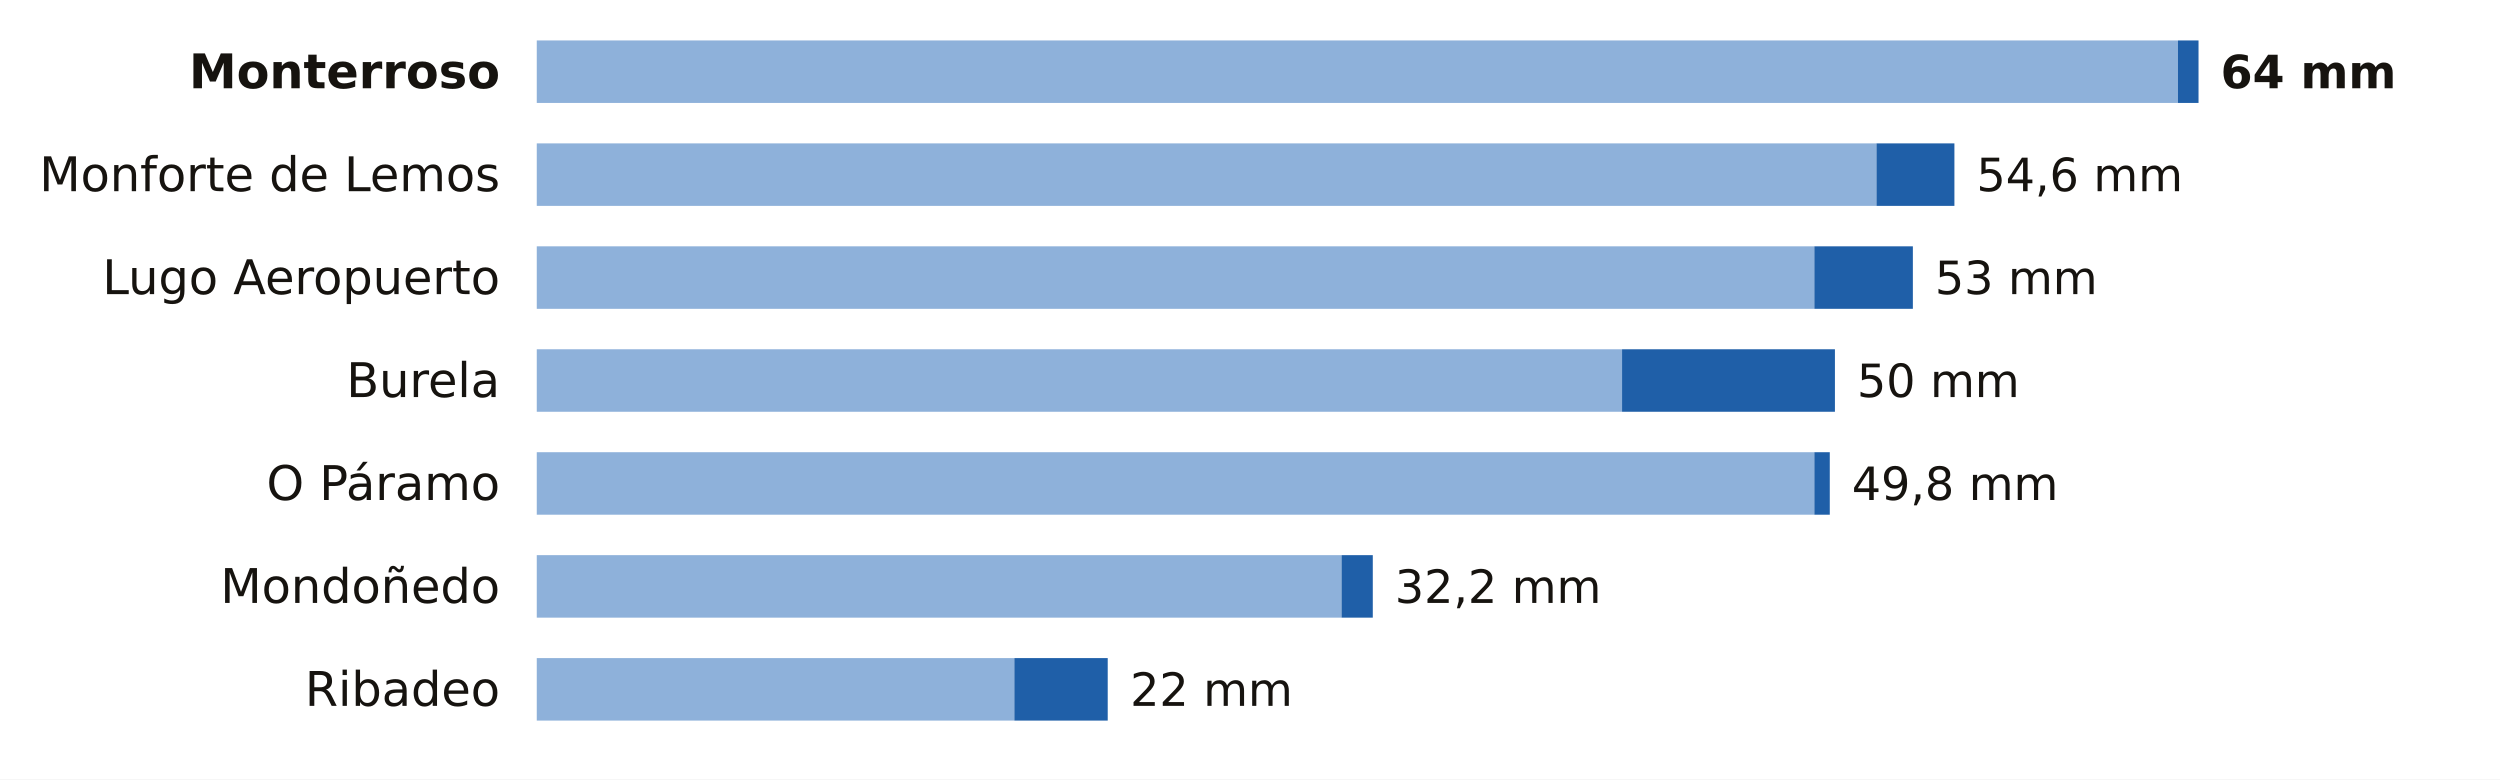
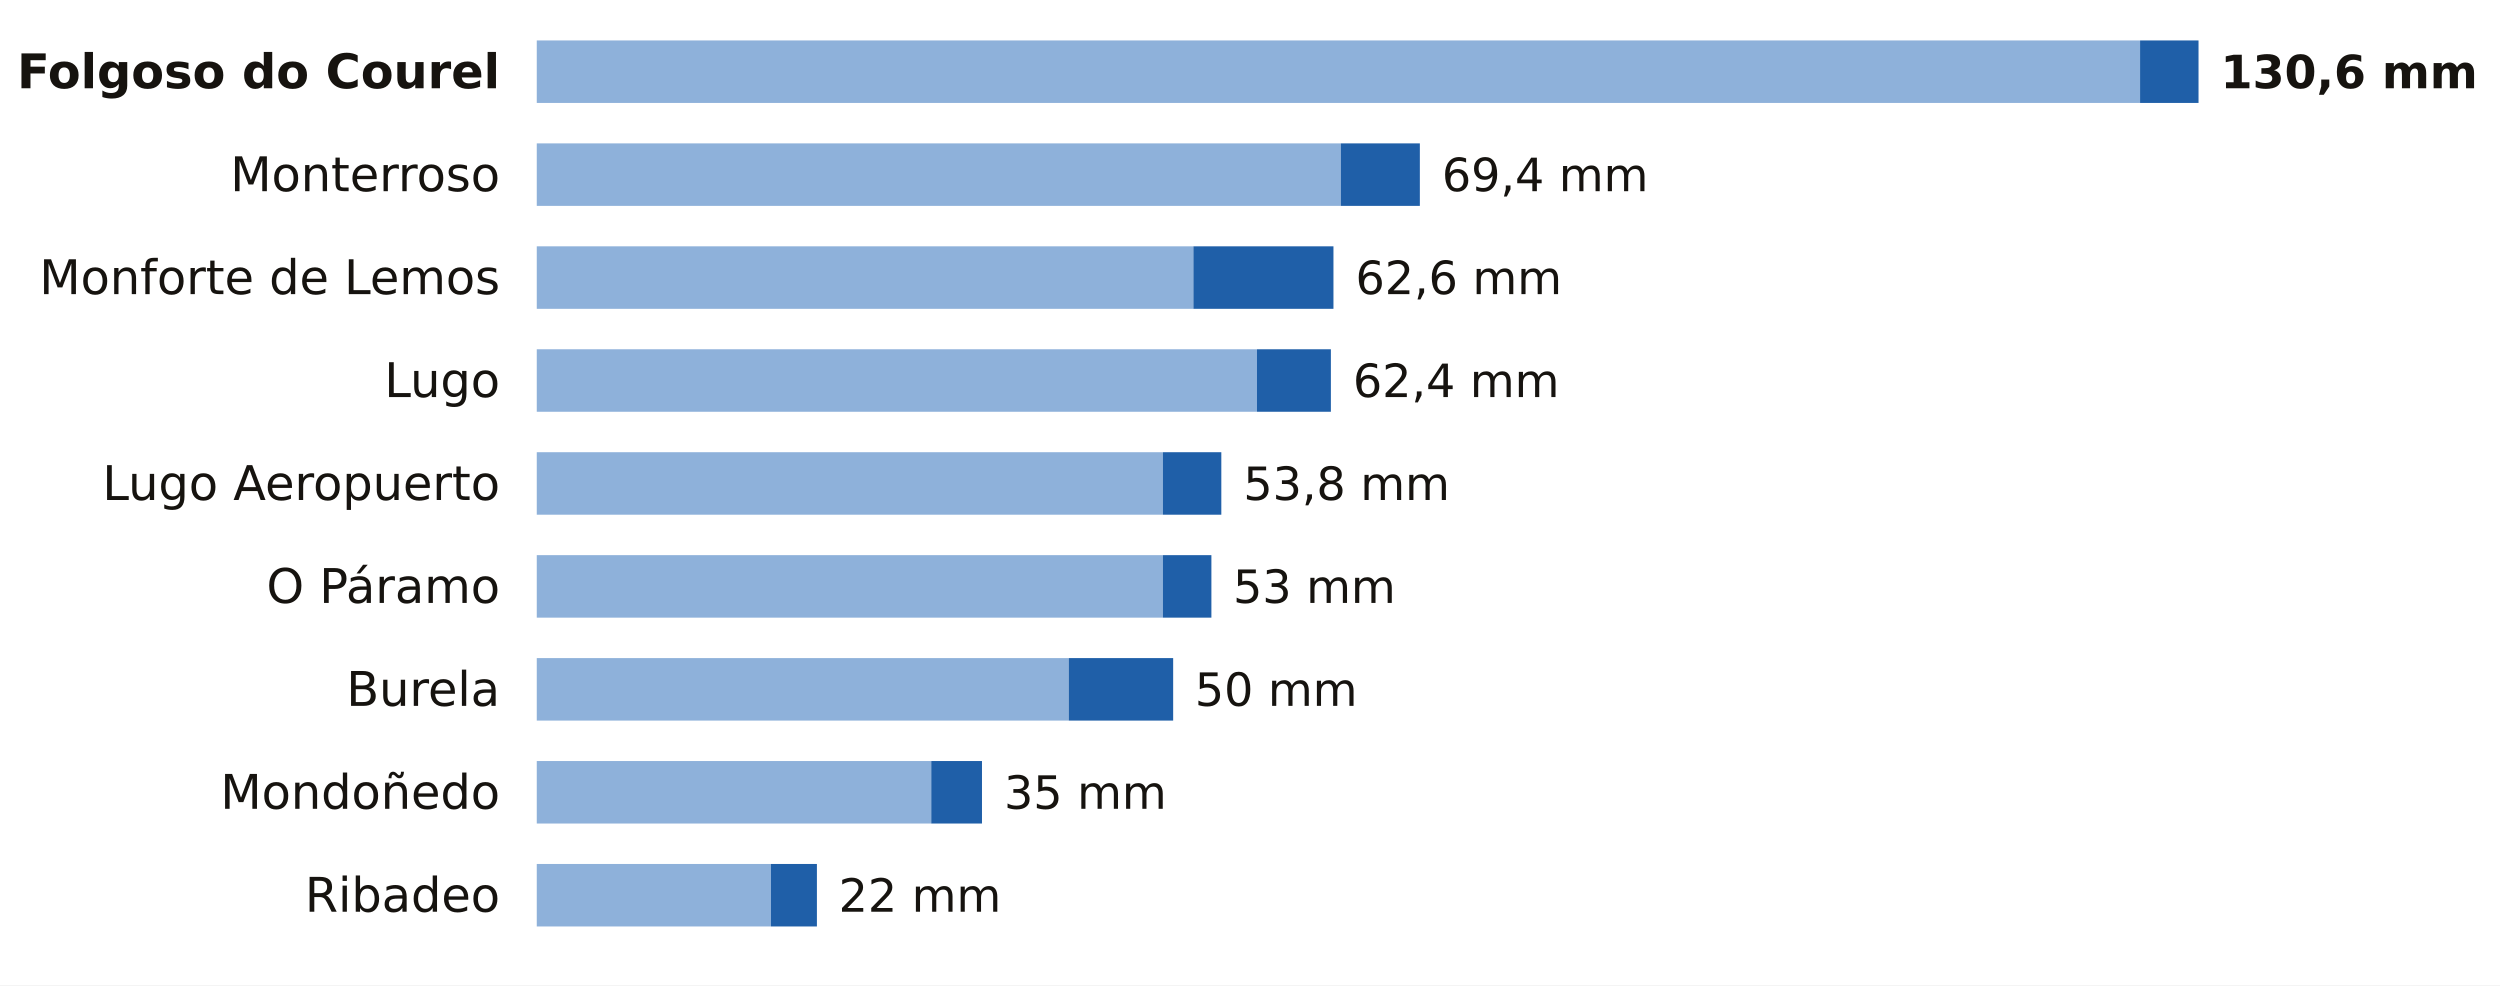
- <svg xmlns="http://www.w3.org/2000/svg" viewBox="0 0 680 212" width="680" height="212" role="img" aria-label="La lluvia de los últimos 7 días en las estaciones de AEMET de Lugo">
-   <rect width="680" height="212" fill="#FFFFFF" />
-   <text x="136.0" y="24.0" font-size="13" fill="#16130F" text-anchor="end" font-weight="600" font-family="Public Sans, DejaVu Sans, Arial, sans-serif">Monterroso</text>
-   <rect x="146" y="11" width="446.4" height="17" fill="#8EB1DA" />
-   <rect x="592.4" y="11" width="5.6" height="17" fill="#1F5FA8" />
-   <text x="604.0" y="24.0" font-size="12.5" fill="#16130F" text-anchor="start" font-weight="700" font-family="Public Sans, DejaVu Sans, Arial, sans-serif">64 mm</text>
-   <text x="136.0" y="52.0" font-size="13" fill="#16130F" text-anchor="end" font-weight="400" font-family="Public Sans, DejaVu Sans, Arial, sans-serif">Monforte de Lemos</text>
-   <rect x="146" y="39" width="364.4" height="17" fill="#8EB1DA" />
-   <rect x="510.4" y="39" width="21.2" height="17" fill="#1F5FA8" />
-   <text x="537.6" y="52.0" font-size="12.5" fill="#16130F" text-anchor="start" font-weight="500" font-family="Public Sans, DejaVu Sans, Arial, sans-serif">54,6 mm</text>
-   <text x="136.0" y="80.0" font-size="13" fill="#16130F" text-anchor="end" font-weight="400" font-family="Public Sans, DejaVu Sans, Arial, sans-serif">Lugo Aeropuerto</text>
-   <rect x="146" y="67" width="347.5" height="17" fill="#8EB1DA" />
-   <rect x="493.5" y="67" width="26.8" height="17" fill="#1F5FA8" />
-   <text x="526.3" y="80.0" font-size="12.5" fill="#16130F" text-anchor="start" font-weight="500" font-family="Public Sans, DejaVu Sans, Arial, sans-serif">53 mm</text>
-   <text x="136.0" y="108.0" font-size="13" fill="#16130F" text-anchor="end" font-weight="400" font-family="Public Sans, DejaVu Sans, Arial, sans-serif">Burela</text>
-   <rect x="146" y="95" width="295.2" height="17" fill="#8EB1DA" />
-   <rect x="441.2" y="95" width="57.9" height="17" fill="#1F5FA8" />
-   <text x="505.1" y="108.0" font-size="12.5" fill="#16130F" text-anchor="start" font-weight="500" font-family="Public Sans, DejaVu Sans, Arial, sans-serif">50 mm</text>
-   <text x="136.0" y="136.0" font-size="13" fill="#16130F" text-anchor="end" font-weight="400" font-family="Public Sans, DejaVu Sans, Arial, sans-serif">O Páramo</text>
-   <rect x="146" y="123" width="347.5" height="17" fill="#8EB1DA" />
-   <rect x="493.5" y="123" width="4.2" height="17" fill="#1F5FA8" />
-   <text x="503.7" y="136.0" font-size="12.5" fill="#16130F" text-anchor="start" font-weight="500" font-family="Public Sans, DejaVu Sans, Arial, sans-serif">49,8 mm</text>
-   <text x="136.0" y="164.0" font-size="13" fill="#16130F" text-anchor="end" font-weight="400" font-family="Public Sans, DejaVu Sans, Arial, sans-serif">Mondoñedo</text>
-   <rect x="146" y="151" width="218.9" height="17" fill="#8EB1DA" />
-   <rect x="364.9" y="151" width="8.5" height="17" fill="#1F5FA8" />
-   <text x="379.4" y="164.0" font-size="12.5" fill="#16130F" text-anchor="start" font-weight="500" font-family="Public Sans, DejaVu Sans, Arial, sans-serif">32,2 mm</text>
-   <text x="136.0" y="192.0" font-size="13" fill="#16130F" text-anchor="end" font-weight="400" font-family="Public Sans, DejaVu Sans, Arial, sans-serif">Ribadeo</text>
-   <rect x="146" y="179" width="129.9" height="17" fill="#8EB1DA" />
-   <rect x="275.9" y="179" width="25.4" height="17" fill="#1F5FA8" />
-   <text x="307.4" y="192.0" font-size="12.5" fill="#16130F" text-anchor="start" font-weight="500" font-family="Public Sans, DejaVu Sans, Arial, sans-serif">22 mm</text>
+ <svg xmlns="http://www.w3.org/2000/svg" viewBox="0 0 680 268" width="680" height="268" role="img" aria-label="La lluvia de los últimos 7 días en las estaciones de AEMET de Lugo">
+   <rect width="680" height="268" fill="#FFFFFF" />
+   <text x="136.0" y="24.0" font-size="13" fill="#16130F" text-anchor="end" font-weight="600" font-family="Public Sans, DejaVu Sans, Arial, sans-serif">Folgoso do Courel</text>
+   <rect x="146" y="11" width="436.1" height="17" fill="#8EB1DA" />
+   <rect x="582.1" y="11" width="15.9" height="17" fill="#1F5FA8" />
+   <text x="604.0" y="24.0" font-size="12.5" fill="#16130F" text-anchor="start" font-weight="700" font-family="Public Sans, DejaVu Sans, Arial, sans-serif">130,6 mm</text>
+   <text x="136.0" y="52.0" font-size="13" fill="#16130F" text-anchor="end" font-weight="400" font-family="Public Sans, DejaVu Sans, Arial, sans-serif">Monterroso</text>
+   <rect x="146" y="39" width="218.7" height="17" fill="#8EB1DA" />
+   <rect x="364.7" y="39" width="21.5" height="17" fill="#1F5FA8" />
+   <text x="392.2" y="52.0" font-size="12.5" fill="#16130F" text-anchor="start" font-weight="500" font-family="Public Sans, DejaVu Sans, Arial, sans-serif">69,4 mm</text>
+   <text x="136.0" y="80.0" font-size="13" fill="#16130F" text-anchor="end" font-weight="400" font-family="Public Sans, DejaVu Sans, Arial, sans-serif">Monforte de Lemos</text>
+   <rect x="146" y="67" width="178.6" height="17" fill="#8EB1DA" />
+   <rect x="324.6" y="67" width="38.1" height="17" fill="#1F5FA8" />
+   <text x="368.7" y="80.0" font-size="12.5" fill="#16130F" text-anchor="start" font-weight="500" font-family="Public Sans, DejaVu Sans, Arial, sans-serif">62,6 mm</text>
+   <text x="136.0" y="108.0" font-size="13" fill="#16130F" text-anchor="end" font-weight="400" font-family="Public Sans, DejaVu Sans, Arial, sans-serif">Lugo</text>
+   <rect x="146" y="95" width="195.9" height="17" fill="#8EB1DA" />
+   <rect x="341.9" y="95" width="20.1" height="17" fill="#1F5FA8" />
+   <text x="368.0" y="108.0" font-size="12.5" fill="#16130F" text-anchor="start" font-weight="500" font-family="Public Sans, DejaVu Sans, Arial, sans-serif">62,4 mm</text>
+   <text x="136.0" y="136.0" font-size="13" fill="#16130F" text-anchor="end" font-weight="400" font-family="Public Sans, DejaVu Sans, Arial, sans-serif">Lugo Aeropuerto</text>
+   <rect x="146" y="123" width="170.3" height="17" fill="#8EB1DA" />
+   <rect x="316.3" y="123" width="15.9" height="17" fill="#1F5FA8" />
+   <text x="338.2" y="136.0" font-size="12.5" fill="#16130F" text-anchor="start" font-weight="500" font-family="Public Sans, DejaVu Sans, Arial, sans-serif">53,8 mm</text>
+   <text x="136.0" y="164.0" font-size="13" fill="#16130F" text-anchor="end" font-weight="400" font-family="Public Sans, DejaVu Sans, Arial, sans-serif">O Páramo</text>
+   <rect x="146" y="151" width="170.3" height="17" fill="#8EB1DA" />
+   <rect x="316.3" y="151" width="13.2" height="17" fill="#1F5FA8" />
+   <text x="335.4" y="164.0" font-size="12.5" fill="#16130F" text-anchor="start" font-weight="500" font-family="Public Sans, DejaVu Sans, Arial, sans-serif">53 mm</text>
+   <text x="136.0" y="192.0" font-size="13" fill="#16130F" text-anchor="end" font-weight="400" font-family="Public Sans, DejaVu Sans, Arial, sans-serif">Burela</text>
+   <rect x="146" y="179" width="144.7" height="17" fill="#8EB1DA" />
+   <rect x="290.7" y="179" width="28.4" height="17" fill="#1F5FA8" />
+   <text x="325.0" y="192.0" font-size="12.5" fill="#16130F" text-anchor="start" font-weight="500" font-family="Public Sans, DejaVu Sans, Arial, sans-serif">50 mm</text>
+   <text x="136.0" y="220.0" font-size="13" fill="#16130F" text-anchor="end" font-weight="400" font-family="Public Sans, DejaVu Sans, Arial, sans-serif">Mondoñedo</text>
+   <rect x="146" y="207" width="107.3" height="17" fill="#8EB1DA" />
+   <rect x="253.3" y="207" width="13.8" height="17" fill="#1F5FA8" />
+   <text x="273.1" y="220.0" font-size="12.5" fill="#16130F" text-anchor="start" font-weight="500" font-family="Public Sans, DejaVu Sans, Arial, sans-serif">35 mm</text>
+   <text x="136.0" y="248.0" font-size="13" fill="#16130F" text-anchor="end" font-weight="400" font-family="Public Sans, DejaVu Sans, Arial, sans-serif">Ribadeo</text>
+   <rect x="146" y="235" width="63.7" height="17" fill="#8EB1DA" />
+   <rect x="209.7" y="235" width="12.5" height="17" fill="#1F5FA8" />
+   <text x="228.1" y="248.0" font-size="12.5" fill="#16130F" text-anchor="start" font-weight="500" font-family="Public Sans, DejaVu Sans, Arial, sans-serif">22 mm</text>
</svg>
